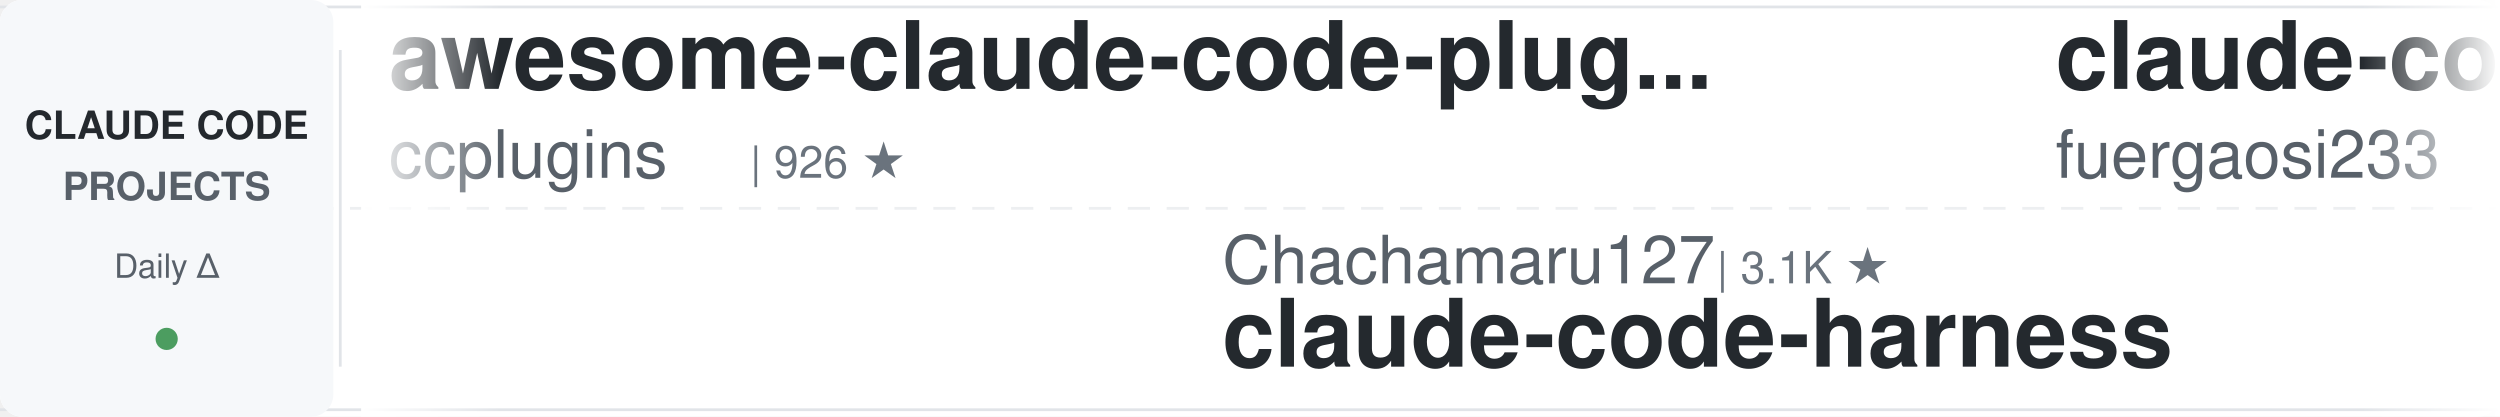
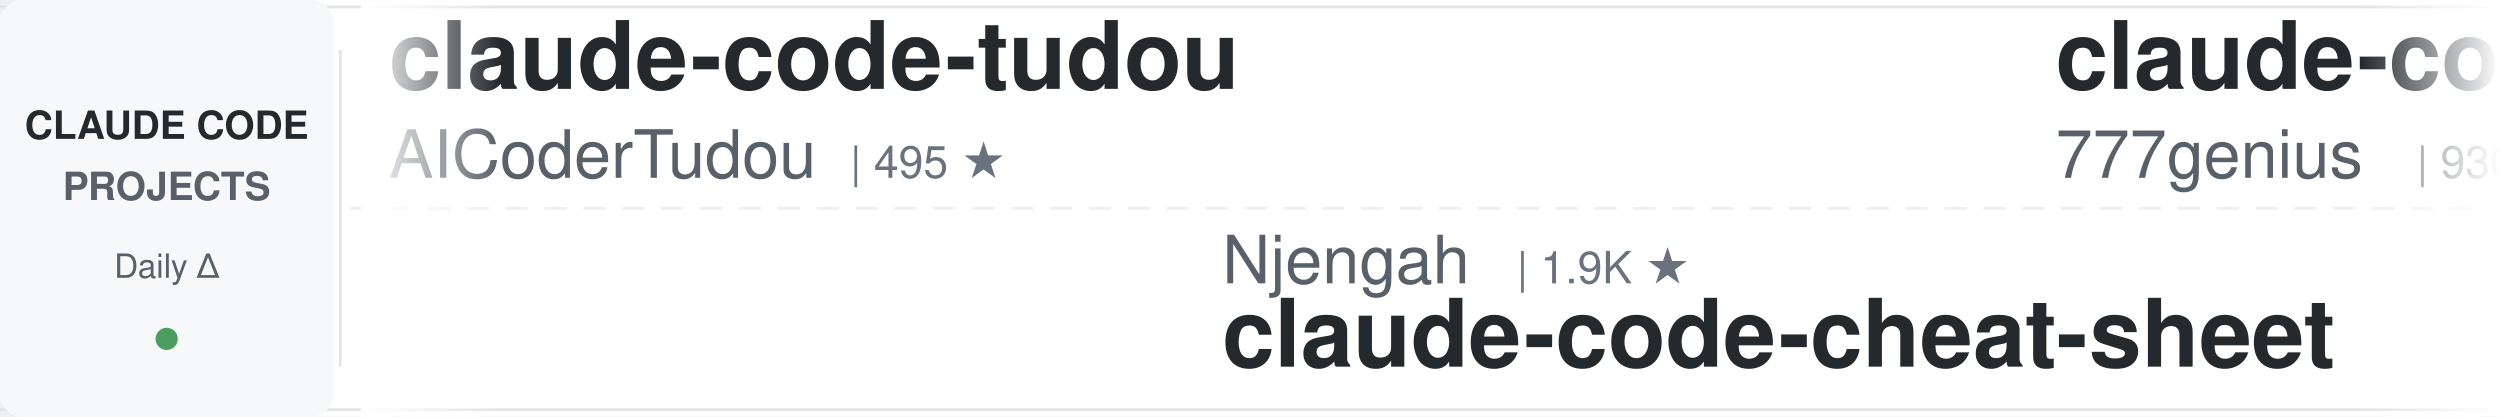
<svg xmlns="http://www.w3.org/2000/svg" width="900" height="150">
  <defs>
    <linearGradient id="awesomeLeftFade" x1="0%" y1="0%" x2="100%" y2="0%">
      <stop offset="0%" style="stop-color:#ffffff;stop-opacity:1" />
      <stop offset="100%" style="stop-color:#ffffff;stop-opacity:0" />
    </linearGradient>
    <linearGradient id="awesomeRightFade" x1="0%" y1="0%" x2="100%" y2="0%">
      <stop offset="0%" style="stop-color:#ffffff;stop-opacity:0" />
      <stop offset="100%" style="stop-color:#ffffff;stop-opacity:1" />
    </linearGradient>
  </defs>
  <rect width="900" height="150" fill="#ffffff" rx="8" />
  <rect x="0" y="2" width="900" height="1" fill="#e1e4e8" />
  <rect x="0" y="147" width="900" height="1" fill="#e1e4e8" />
  <line x1="0" y1="75" x2="900" y2="75" stroke="#e1e4e8" stroke-width="1" stroke-dasharray="8 6" opacity="0.6" />
  <rect x="0" y="0" width="120" height="150" fill="#f6f8fa" rx="8" />
  <text x="60" y="50" font-family="-apple-system, BlinkMacSystemFont, 'Segoe UI', Helvetica, Arial, sans-serif" font-size="14" font-weight="600" fill="#24292e" text-anchor="middle">CLAUDE CODE</text>
  <text x="60" y="72" font-family="-apple-system, BlinkMacSystemFont, 'Segoe UI', Helvetica, Arial, sans-serif" font-size="14" font-weight="600" fill="#586069" text-anchor="middle">PROJECTS</text>
  <text x="60" y="100" font-family="-apple-system, BlinkMacSystemFont, 'Segoe UI', Helvetica, Arial, sans-serif" font-size="12" font-weight="500" fill="#586069" text-anchor="middle">Daily Δ</text>
  <circle cx="60" cy="122" r="4" fill="#22863a" opacity="0.8" />
  <rect x="122" y="18" width="1" height="114" fill="#e1e4e8" />
  <clipPath id="awesomeTickerClip">
    <rect x="130" y="0" width="770" height="150" />
  </clipPath>
  <g clip-path="url(#awesomeTickerClip)">
    <g id="awesomeTickerItems">
      <animateTransform attributeName="transform" attributeType="XML" type="translate" from="0 0" to="-3000 0" dur="54s" repeatCount="indefinite" />
      <g transform="translate(0, 0)">
-         <text x="140" y="32" font-family="-apple-system, BlinkMacSystemFont, 'Segoe UI', Helvetica, Arial, sans-serif" font-size="34" font-weight="600" fill="#24292e">awesome-claude-code-plug...</text>
-         <text x="140" y="64" font-family="-apple-system, BlinkMacSystemFont, 'Segoe UI', Helvetica, Arial, sans-serif" font-size="24" font-weight="400" fill="#586069">ccplugins</text>
-         <text x="270" y="64" font-family="-apple-system, BlinkMacSystemFont, 'Segoe UI', Helvetica, Arial, sans-serif" font-size="16" font-weight="500" fill="#6a737d">| 926 ★</text>
+         <text x="140" y="32" font-family="-apple-system, BlinkMacSystemFont, 'Segoe UI', Helvetica, Arial, sans-serif" font-size="34" font-weight="600" fill="#24292e">claude-code-tudou</text>
+         <text x="140" y="64" font-family="-apple-system, BlinkMacSystemFont, 'Segoe UI', Helvetica, Arial, sans-serif" font-size="24" font-weight="400" fill="#586069">AICoderTudou</text>
+         <text x="306" y="64" font-family="-apple-system, BlinkMacSystemFont, 'Segoe UI', Helvetica, Arial, sans-serif" font-size="16" font-weight="500" fill="#6a737d">| 495 ★</text>
      </g>
      <g transform="translate(300, 0)">
-         <text x="140" y="102" font-family="-apple-system, BlinkMacSystemFont, 'Segoe UI', Helvetica, Arial, sans-serif" font-size="24" font-weight="400" fill="#586069">Chachamaru127</text>
-         <text x="318" y="102" font-family="-apple-system, BlinkMacSystemFont, 'Segoe UI', Helvetica, Arial, sans-serif" font-size="16" font-weight="500" fill="#6a737d">| 3.1K ★</text>
-         <text x="140" y="132" font-family="-apple-system, BlinkMacSystemFont, 'Segoe UI', Helvetica, Arial, sans-serif" font-size="34" font-weight="600" fill="#24292e">claude-code-harness</text>
+         <text x="140" y="102" font-family="-apple-system, BlinkMacSystemFont, 'Segoe UI', Helvetica, Arial, sans-serif" font-size="24" font-weight="400" fill="#586069">Njengah</text>
+         <text x="246" y="102" font-family="-apple-system, BlinkMacSystemFont, 'Segoe UI', Helvetica, Arial, sans-serif" font-size="16" font-weight="500" fill="#6a737d">| 1.9K ★</text>
+         <text x="140" y="132" font-family="-apple-system, BlinkMacSystemFont, 'Segoe UI', Helvetica, Arial, sans-serif" font-size="34" font-weight="600" fill="#24292e">claude-code-cheat-sheet</text>
      </g>
      <g transform="translate(600, 0)">
+         <text x="140" y="32" font-family="-apple-system, BlinkMacSystemFont, 'Segoe UI', Helvetica, Arial, sans-serif" font-size="34" font-weight="600" fill="#24292e">claude-code-source-code</text>
+         <text x="140" y="64" font-family="-apple-system, BlinkMacSystemFont, 'Segoe UI', Helvetica, Arial, sans-serif" font-size="24" font-weight="400" fill="#586069">777genius</text>
+         <text x="270" y="64" font-family="-apple-system, BlinkMacSystemFont, 'Segoe UI', Helvetica, Arial, sans-serif" font-size="16" font-weight="500" fill="#6a737d">| 930 ★</text>
+         <text x="338" y="64" font-family="-apple-system, BlinkMacSystemFont, 'Segoe UI', Helvetica, Arial, sans-serif" font-size="16" font-weight="500" fill="#22863a"> +1</text>
+       </g>
+       <g transform="translate(900, 0)">
+         <text x="140" y="102" font-family="-apple-system, BlinkMacSystemFont, 'Segoe UI', Helvetica, Arial, sans-serif" font-size="24" font-weight="400" fill="#586069">shareAI-lab</text>
+         <text x="294" y="102" font-family="-apple-system, BlinkMacSystemFont, 'Segoe UI', Helvetica, Arial, sans-serif" font-size="16" font-weight="500" fill="#6a737d">| 75.7K ★</text>
+         <text x="380" y="102" font-family="-apple-system, BlinkMacSystemFont, 'Segoe UI', Helvetica, Arial, sans-serif" font-size="16" font-weight="500" fill="#22863a"> +3</text>
+         <text x="140" y="132" font-family="-apple-system, BlinkMacSystemFont, 'Segoe UI', Helvetica, Arial, sans-serif" font-size="34" font-weight="600" fill="#24292e">learn-claude-code</text>
+       </g>
+       <g transform="translate(1200, 0)">
+         <text x="140" y="32" font-family="-apple-system, BlinkMacSystemFont, 'Segoe UI', Helvetica, Arial, sans-serif" font-size="34" font-weight="600" fill="#24292e">claude-code-transcripts</text>
+         <text x="140" y="64" font-family="-apple-system, BlinkMacSystemFont, 'Segoe UI', Helvetica, Arial, sans-serif" font-size="24" font-weight="400" fill="#586069">simonw</text>
+         <text x="234" y="64" font-family="-apple-system, BlinkMacSystemFont, 'Segoe UI', Helvetica, Arial, sans-serif" font-size="16" font-weight="500" fill="#6a737d">| 1.7K ★</text>
+       </g>
+       <g transform="translate(1500, 0)">
+         <text x="140" y="102" font-family="-apple-system, BlinkMacSystemFont, 'Segoe UI', Helvetica, Arial, sans-serif" font-size="24" font-weight="400" fill="#586069">zstmfhy</text>
+         <text x="246" y="102" font-family="-apple-system, BlinkMacSystemFont, 'Segoe UI', Helvetica, Arial, sans-serif" font-size="16" font-weight="500" fill="#6a737d">| 190 ★</text>
+         <text x="140" y="132" font-family="-apple-system, BlinkMacSystemFont, 'Segoe UI', Helvetica, Arial, sans-serif" font-size="34" font-weight="600" fill="#24292e">Claude-code</text>
+       </g>
+       <g transform="translate(1800, 0)">
+         <text x="140" y="32" font-family="-apple-system, BlinkMacSystemFont, 'Segoe UI', Helvetica, Arial, sans-serif" font-size="34" font-weight="600" fill="#24292e">claude-code-cli</text>
+         <text x="140" y="64" font-family="-apple-system, BlinkMacSystemFont, 'Segoe UI', Helvetica, Arial, sans-serif" font-size="24" font-weight="400" fill="#586069">huangserva</text>
+         <text x="282" y="64" font-family="-apple-system, BlinkMacSystemFont, 'Segoe UI', Helvetica, Arial, sans-serif" font-size="16" font-weight="500" fill="#6a737d">| 626 ★</text>
+       </g>
+       <g transform="translate(2100, 0)">
+         <text x="140" y="102" font-family="-apple-system, BlinkMacSystemFont, 'Segoe UI', Helvetica, Arial, sans-serif" font-size="24" font-weight="400" fill="#586069">repowise-dev</text>
+         <text x="306" y="102" font-family="-apple-system, BlinkMacSystemFont, 'Segoe UI', Helvetica, Arial, sans-serif" font-size="16" font-weight="500" fill="#6a737d">| 1.2K ★</text>
+         <text x="140" y="132" font-family="-apple-system, BlinkMacSystemFont, 'Segoe UI', Helvetica, Arial, sans-serif" font-size="34" font-weight="600" fill="#24292e">claude-code-prompts</text>
+       </g>
+       <g transform="translate(2400, 0)">
        <text x="140" y="32" font-family="-apple-system, BlinkMacSystemFont, 'Segoe UI', Helvetica, Arial, sans-serif" font-size="34" font-weight="600" fill="#24292e">claude-code-proxy</text>
        <text x="140" y="64" font-family="-apple-system, BlinkMacSystemFont, 'Segoe UI', Helvetica, Arial, sans-serif" font-size="24" font-weight="400" fill="#586069">fuergaosi233</text>
        <text x="306" y="64" font-family="-apple-system, BlinkMacSystemFont, 'Segoe UI', Helvetica, Arial, sans-serif" font-size="16" font-weight="500" fill="#6a737d">| 2.8K ★</text>
-         <text x="383" y="64" font-family="-apple-system, BlinkMacSystemFont, 'Segoe UI', Helvetica, Arial, sans-serif" font-size="16" font-weight="500" fill="#22863a"> +1</text>
      </g>
-       <g transform="translate(900, 0)">
-         <text x="140" y="102" font-family="-apple-system, BlinkMacSystemFont, 'Segoe UI', Helvetica, Arial, sans-serif" font-size="24" font-weight="400" fill="#586069">musistudio</text>
-         <text x="282" y="102" font-family="-apple-system, BlinkMacSystemFont, 'Segoe UI', Helvetica, Arial, sans-serif" font-size="16" font-weight="500" fill="#6a737d">| 37.0K ★</text>
-         <text x="368" y="102" font-family="-apple-system, BlinkMacSystemFont, 'Segoe UI', Helvetica, Arial, sans-serif" font-size="16" font-weight="500" fill="#22863a"> +1</text>
-         <text x="140" y="132" font-family="-apple-system, BlinkMacSystemFont, 'Segoe UI', Helvetica, Arial, sans-serif" font-size="34" font-weight="600" fill="#24292e">claude-code-router</text>
+       <g transform="translate(2700, 0)">
+         <text x="140" y="102" font-family="-apple-system, BlinkMacSystemFont, 'Segoe UI', Helvetica, Arial, sans-serif" font-size="24" font-weight="400" fill="#586069">Windy3f3f3f3f</text>
+         <text x="318" y="102" font-family="-apple-system, BlinkMacSystemFont, 'Segoe UI', Helvetica, Arial, sans-serif" font-size="16" font-weight="500" fill="#6a737d">| 3.6K ★</text>
+         <text x="140" y="132" font-family="-apple-system, BlinkMacSystemFont, 'Segoe UI', Helvetica, Arial, sans-serif" font-size="34" font-weight="600" fill="#24292e">how-claude-code-works</text>
      </g>
-       <g transform="translate(1200, 0)">
+       <g transform="translate(3000, 0)">
+         <text x="140" y="32" font-family="-apple-system, BlinkMacSystemFont, 'Segoe UI', Helvetica, Arial, sans-serif" font-size="34" font-weight="600" fill="#24292e">claude-code-tudou</text>
+         <text x="140" y="64" font-family="-apple-system, BlinkMacSystemFont, 'Segoe UI', Helvetica, Arial, sans-serif" font-size="24" font-weight="400" fill="#586069">AICoderTudou</text>
+         <text x="306" y="64" font-family="-apple-system, BlinkMacSystemFont, 'Segoe UI', Helvetica, Arial, sans-serif" font-size="16" font-weight="500" fill="#6a737d">| 495 ★</text>
+       </g>
+       <g transform="translate(3300, 0)">
+         <text x="140" y="102" font-family="-apple-system, BlinkMacSystemFont, 'Segoe UI', Helvetica, Arial, sans-serif" font-size="24" font-weight="400" fill="#586069">Njengah</text>
+         <text x="246" y="102" font-family="-apple-system, BlinkMacSystemFont, 'Segoe UI', Helvetica, Arial, sans-serif" font-size="16" font-weight="500" fill="#6a737d">| 1.9K ★</text>
+         <text x="140" y="132" font-family="-apple-system, BlinkMacSystemFont, 'Segoe UI', Helvetica, Arial, sans-serif" font-size="34" font-weight="600" fill="#24292e">claude-code-cheat-sheet</text>
+       </g>
+       <g transform="translate(3600, 0)">
        <text x="140" y="32" font-family="-apple-system, BlinkMacSystemFont, 'Segoe UI', Helvetica, Arial, sans-serif" font-size="34" font-weight="600" fill="#24292e">claude-code-source-code</text>
        <text x="140" y="64" font-family="-apple-system, BlinkMacSystemFont, 'Segoe UI', Helvetica, Arial, sans-serif" font-size="24" font-weight="400" fill="#586069">777genius</text>
-         <text x="270" y="64" font-family="-apple-system, BlinkMacSystemFont, 'Segoe UI', Helvetica, Arial, sans-serif" font-size="16" font-weight="500" fill="#6a737d">| 929 ★</text>
+         <text x="270" y="64" font-family="-apple-system, BlinkMacSystemFont, 'Segoe UI', Helvetica, Arial, sans-serif" font-size="16" font-weight="500" fill="#6a737d">| 930 ★</text>
+         <text x="338" y="64" font-family="-apple-system, BlinkMacSystemFont, 'Segoe UI', Helvetica, Arial, sans-serif" font-size="16" font-weight="500" fill="#22863a"> +1</text>
      </g>
-       <g transform="translate(1500, 0)">
-         <text x="140" y="102" font-family="-apple-system, BlinkMacSystemFont, 'Segoe UI', Helvetica, Arial, sans-serif" font-size="24" font-weight="400" fill="#586069">Piebald-AI</text>
-         <text x="282" y="102" font-family="-apple-system, BlinkMacSystemFont, 'Segoe UI', Helvetica, Arial, sans-serif" font-size="16" font-weight="500" fill="#6a737d">| 12.5K ★</text>
-         <text x="368" y="102" font-family="-apple-system, BlinkMacSystemFont, 'Segoe UI', Helvetica, Arial, sans-serif" font-size="16" font-weight="500" fill="#22863a"> +5</text>
-         <text x="140" y="132" font-family="-apple-system, BlinkMacSystemFont, 'Segoe UI', Helvetica, Arial, sans-serif" font-size="34" font-weight="600" fill="#24292e">claude-code-system-promp...</text>
-       </g>
-       <g transform="translate(1800, 0)">
-         <text x="140" y="32" font-family="-apple-system, BlinkMacSystemFont, 'Segoe UI', Helvetica, Arial, sans-serif" font-size="34" font-weight="600" fill="#24292e">my-claude-code-setup</text>
-         <text x="140" y="64" font-family="-apple-system, BlinkMacSystemFont, 'Segoe UI', Helvetica, Arial, sans-serif" font-size="24" font-weight="400" fill="#586069">centminmod</text>
-         <text x="282" y="64" font-family="-apple-system, BlinkMacSystemFont, 'Segoe UI', Helvetica, Arial, sans-serif" font-size="16" font-weight="500" fill="#6a737d">| 2.6K ★</text>
-       </g>
-       <g transform="translate(2100, 0)">
-         <text x="140" y="102" font-family="-apple-system, BlinkMacSystemFont, 'Segoe UI', Helvetica, Arial, sans-serif" font-size="24" font-weight="400" fill="#586069">hangsman</text>
-         <text x="258" y="102" font-family="-apple-system, BlinkMacSystemFont, 'Segoe UI', Helvetica, Arial, sans-serif" font-size="16" font-weight="500" fill="#6a737d">| 791 ★</text>
-         <text x="140" y="132" font-family="-apple-system, BlinkMacSystemFont, 'Segoe UI', Helvetica, Arial, sans-serif" font-size="34" font-weight="600" fill="#24292e">claude-code-source</text>
-       </g>
-       <g transform="translate(2400, 0)">
-         <text x="140" y="32" font-family="-apple-system, BlinkMacSystemFont, 'Segoe UI', Helvetica, Arial, sans-serif" font-size="34" font-weight="600" fill="#24292e">everything-claude-code</text>
-         <text x="140" y="64" font-family="-apple-system, BlinkMacSystemFont, 'Segoe UI', Helvetica, Arial, sans-serif" font-size="24" font-weight="400" fill="#586069">WorldFlowAI</text>
-         <text x="294" y="64" font-family="-apple-system, BlinkMacSystemFont, 'Segoe UI', Helvetica, Arial, sans-serif" font-size="16" font-weight="500" fill="#6a737d">| 1.9K ★</text>
-         <text x="371" y="64" font-family="-apple-system, BlinkMacSystemFont, 'Segoe UI', Helvetica, Arial, sans-serif" font-size="16" font-weight="500" fill="#22863a"> +6</text>
-       </g>
-       <g transform="translate(2700, 0)">
+       <g transform="translate(3900, 0)">
        <text x="140" y="102" font-family="-apple-system, BlinkMacSystemFont, 'Segoe UI', Helvetica, Arial, sans-serif" font-size="24" font-weight="400" fill="#586069">shareAI-lab</text>
        <text x="294" y="102" font-family="-apple-system, BlinkMacSystemFont, 'Segoe UI', Helvetica, Arial, sans-serif" font-size="16" font-weight="500" fill="#6a737d">| 75.7K ★</text>
-         <text x="380" y="102" font-family="-apple-system, BlinkMacSystemFont, 'Segoe UI', Helvetica, Arial, sans-serif" font-size="16" font-weight="500" fill="#22863a"> +5</text>
+         <text x="380" y="102" font-family="-apple-system, BlinkMacSystemFont, 'Segoe UI', Helvetica, Arial, sans-serif" font-size="16" font-weight="500" fill="#22863a"> +3</text>
        <text x="140" y="132" font-family="-apple-system, BlinkMacSystemFont, 'Segoe UI', Helvetica, Arial, sans-serif" font-size="34" font-weight="600" fill="#24292e">learn-claude-code</text>
-       </g>
-       <g transform="translate(3000, 0)">
-         <text x="140" y="32" font-family="-apple-system, BlinkMacSystemFont, 'Segoe UI', Helvetica, Arial, sans-serif" font-size="34" font-weight="600" fill="#24292e">awesome-claude-code-plug...</text>
-         <text x="140" y="64" font-family="-apple-system, BlinkMacSystemFont, 'Segoe UI', Helvetica, Arial, sans-serif" font-size="24" font-weight="400" fill="#586069">ccplugins</text>
-         <text x="270" y="64" font-family="-apple-system, BlinkMacSystemFont, 'Segoe UI', Helvetica, Arial, sans-serif" font-size="16" font-weight="500" fill="#6a737d">| 926 ★</text>
-       </g>
-       <g transform="translate(3300, 0)">
-         <text x="140" y="102" font-family="-apple-system, BlinkMacSystemFont, 'Segoe UI', Helvetica, Arial, sans-serif" font-size="24" font-weight="400" fill="#586069">Chachamaru127</text>
-         <text x="318" y="102" font-family="-apple-system, BlinkMacSystemFont, 'Segoe UI', Helvetica, Arial, sans-serif" font-size="16" font-weight="500" fill="#6a737d">| 3.1K ★</text>
-         <text x="140" y="132" font-family="-apple-system, BlinkMacSystemFont, 'Segoe UI', Helvetica, Arial, sans-serif" font-size="34" font-weight="600" fill="#24292e">claude-code-harness</text>
-       </g>
-       <g transform="translate(3600, 0)">
-         <text x="140" y="32" font-family="-apple-system, BlinkMacSystemFont, 'Segoe UI', Helvetica, Arial, sans-serif" font-size="34" font-weight="600" fill="#24292e">claude-code-proxy</text>
-         <text x="140" y="64" font-family="-apple-system, BlinkMacSystemFont, 'Segoe UI', Helvetica, Arial, sans-serif" font-size="24" font-weight="400" fill="#586069">fuergaosi233</text>
-         <text x="306" y="64" font-family="-apple-system, BlinkMacSystemFont, 'Segoe UI', Helvetica, Arial, sans-serif" font-size="16" font-weight="500" fill="#6a737d">| 2.8K ★</text>
-         <text x="383" y="64" font-family="-apple-system, BlinkMacSystemFont, 'Segoe UI', Helvetica, Arial, sans-serif" font-size="16" font-weight="500" fill="#22863a"> +1</text>
-       </g>
-       <g transform="translate(3900, 0)">
-         <text x="140" y="102" font-family="-apple-system, BlinkMacSystemFont, 'Segoe UI', Helvetica, Arial, sans-serif" font-size="24" font-weight="400" fill="#586069">musistudio</text>
-         <text x="282" y="102" font-family="-apple-system, BlinkMacSystemFont, 'Segoe UI', Helvetica, Arial, sans-serif" font-size="16" font-weight="500" fill="#6a737d">| 37.0K ★</text>
-         <text x="368" y="102" font-family="-apple-system, BlinkMacSystemFont, 'Segoe UI', Helvetica, Arial, sans-serif" font-size="16" font-weight="500" fill="#22863a"> +1</text>
-         <text x="140" y="132" font-family="-apple-system, BlinkMacSystemFont, 'Segoe UI', Helvetica, Arial, sans-serif" font-size="34" font-weight="600" fill="#24292e">claude-code-router</text>
      </g>
    </g>
  </g>
  <rect x="130" y="0" width="50" height="150" fill="url(#awesomeLeftFade)" />
  <rect x="850" y="0" width="50" height="150" fill="url(#awesomeRightFade)" />
</svg>
